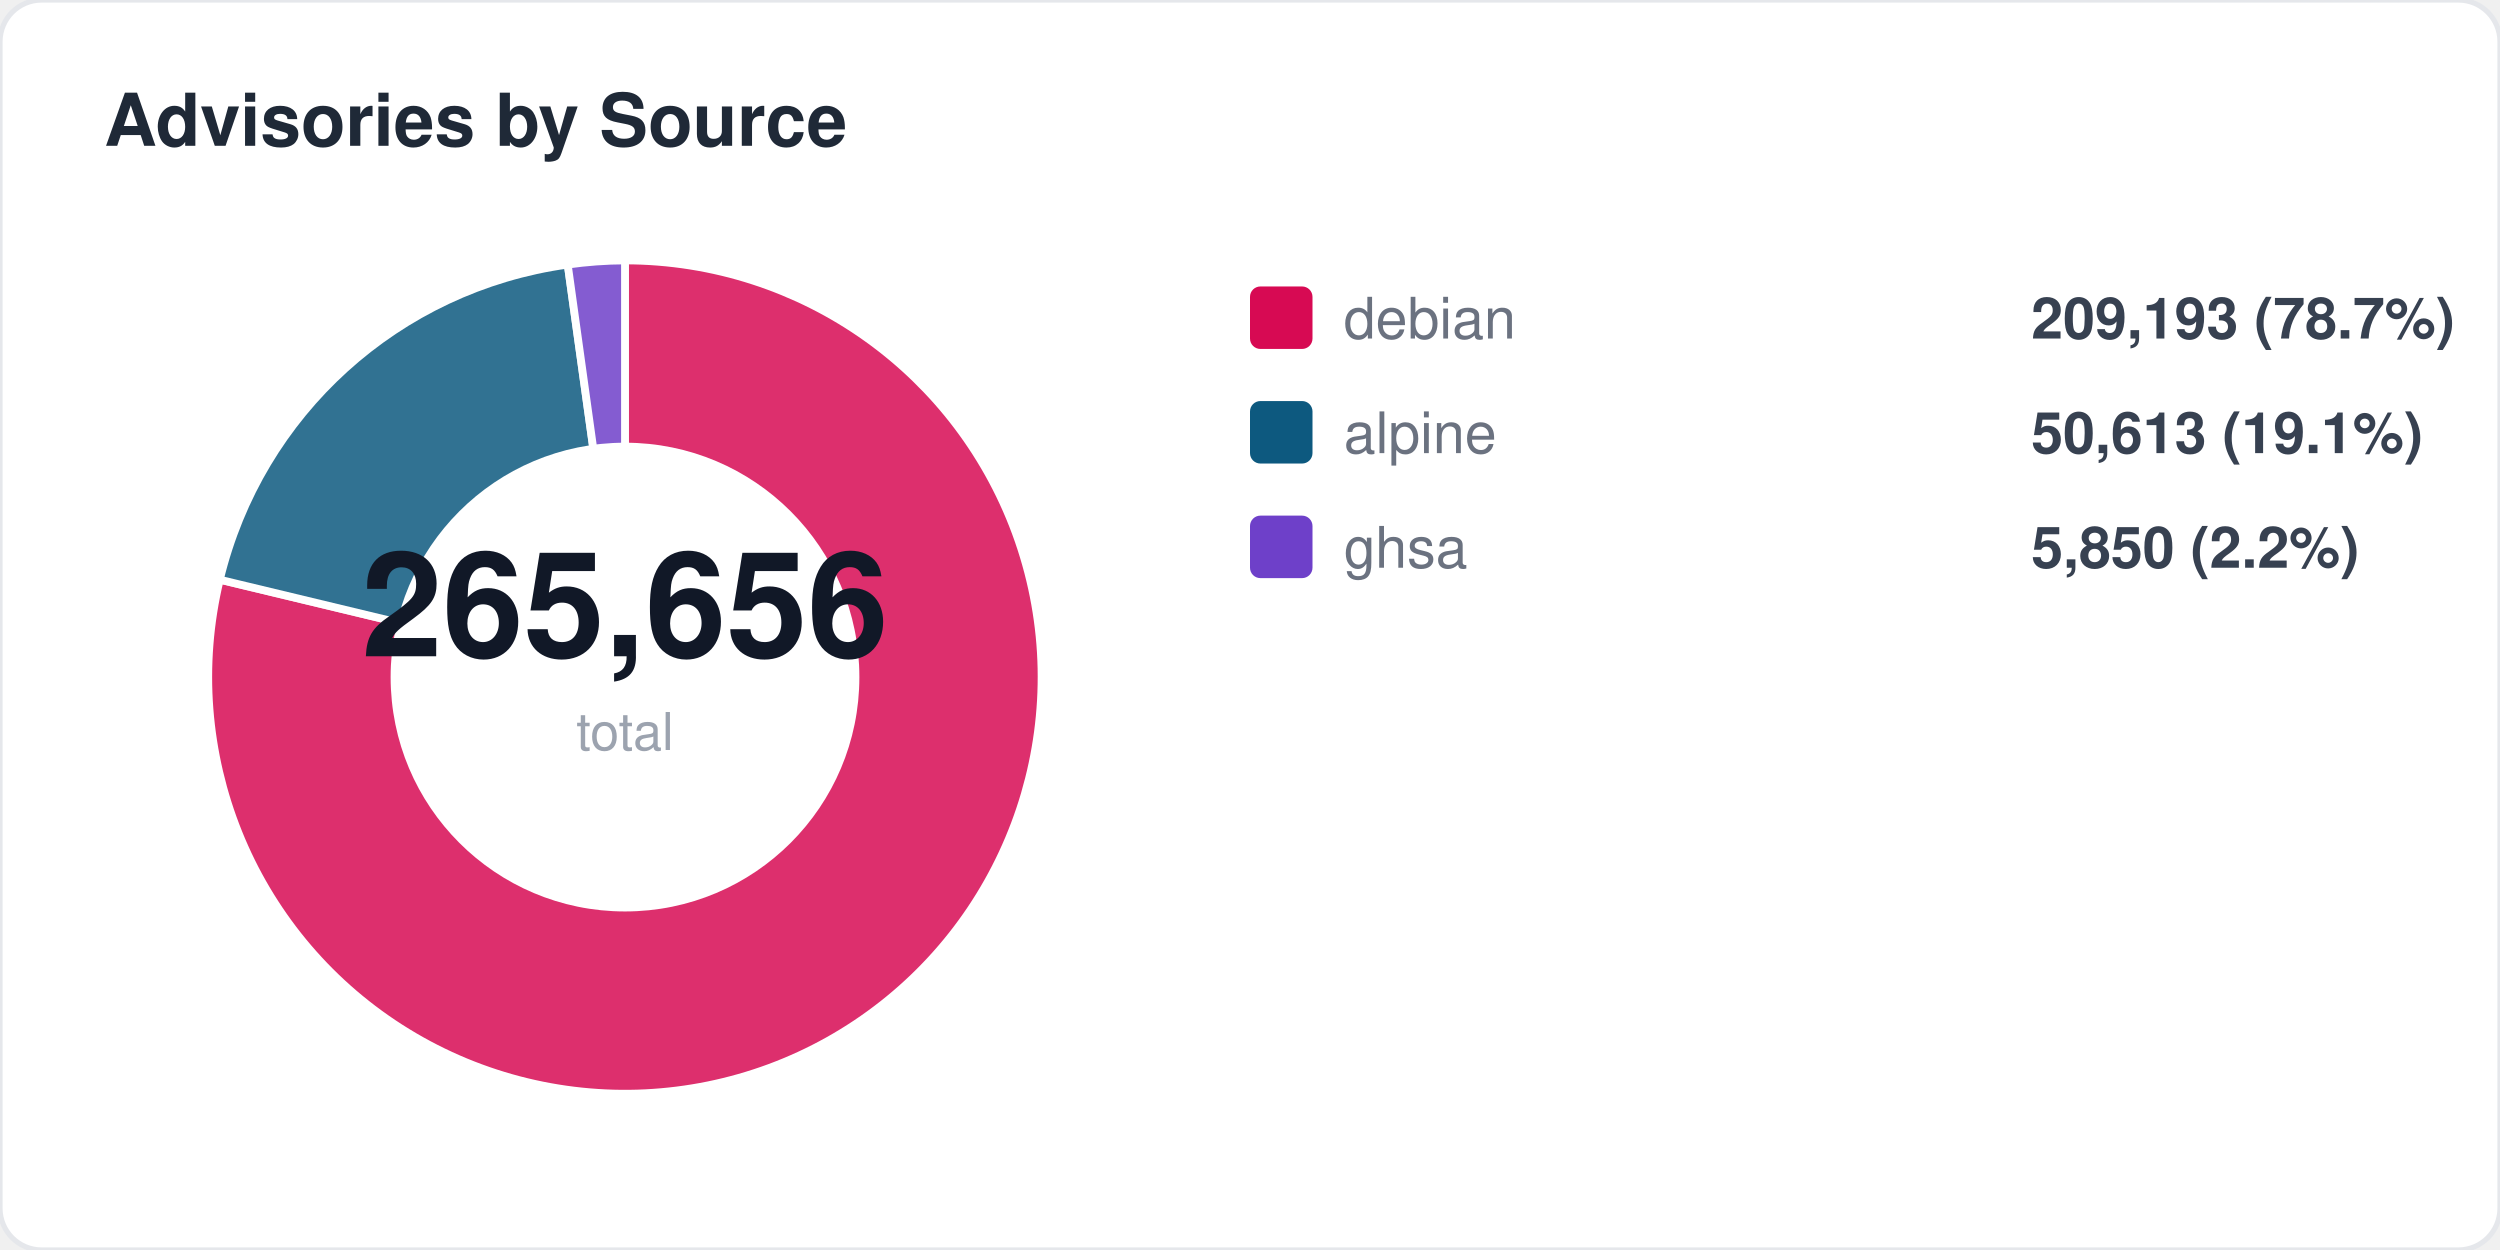
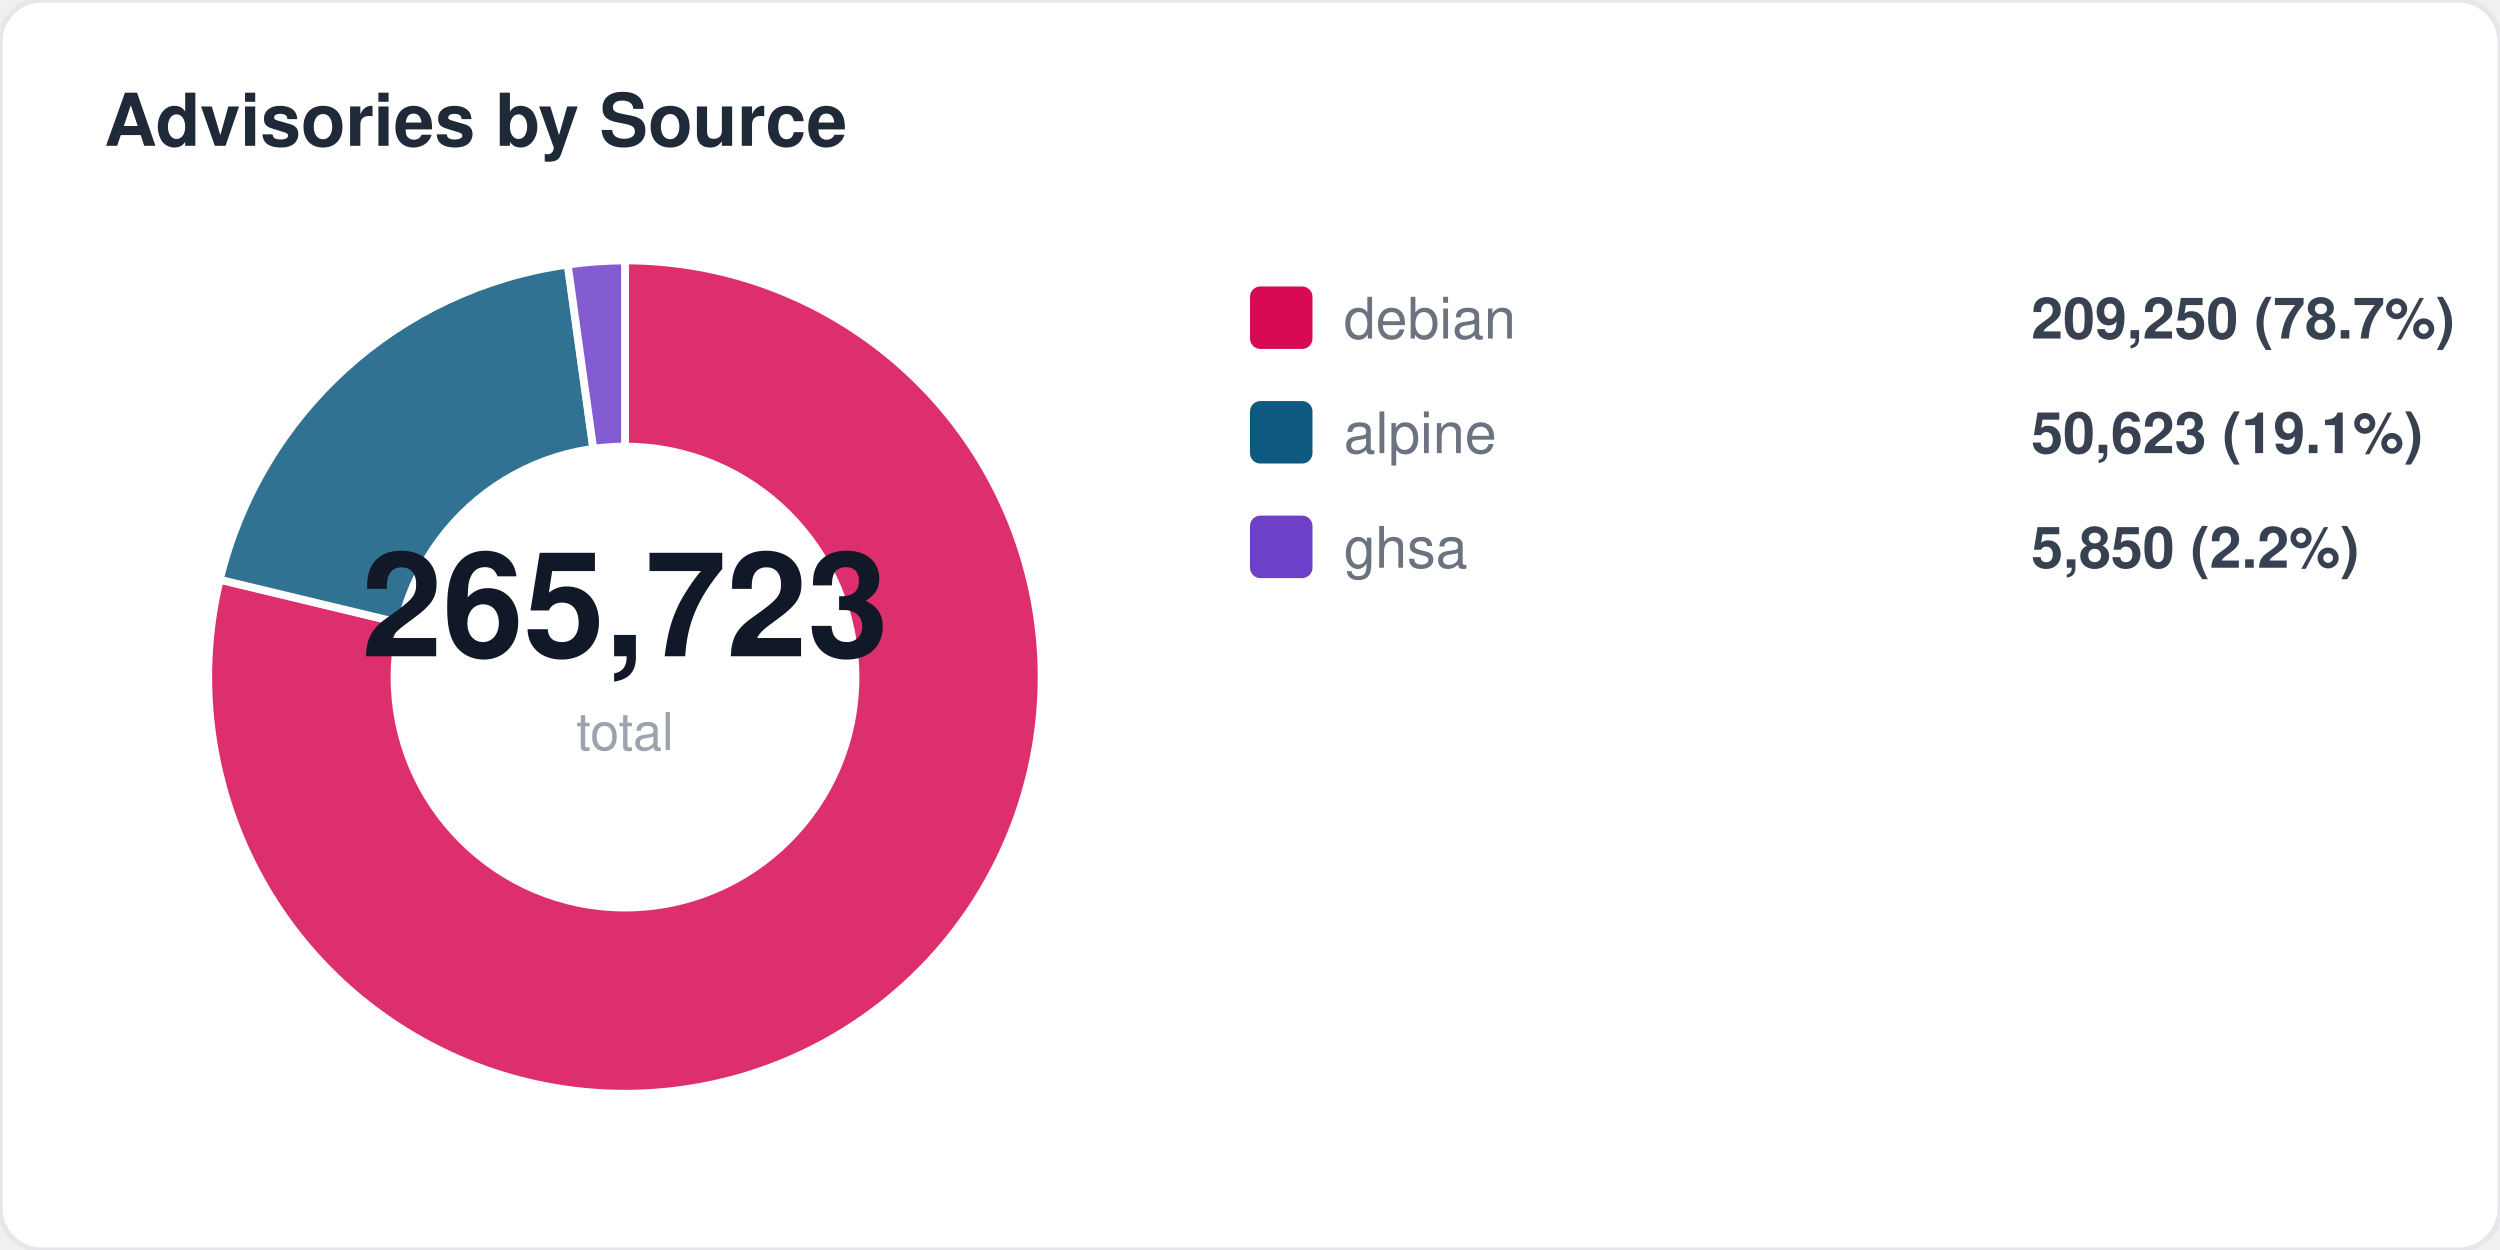
<svg xmlns="http://www.w3.org/2000/svg" width="480" height="240" viewBox="0 0 480 240" fill="none">
  <style>
  text { font-family: -apple-system, BlinkMacSystemFont, "Segoe UI", Helvetica, Arial, sans-serif; }
  .title { font-size: 14px; font-weight: 700; fill: #1f2937; }
  .label { font-size: 11px; fill: #6b7280; }
  .value { font-size: 11px; font-weight: 600; fill: #374151; }
  .big-number { font-size: 28px; font-weight: 800; fill: #111827; }
  .sub { font-size: 10px; fill: #9ca3af; }
</style>
  <rect width="480" height="240" rx="8" fill="#ffffff" stroke="#e5e7eb" stroke-width="1" />
  <text x="20" y="28" class="title">Advisories by Source</text>
  <path d="M 120 130 L 120.0 50.0 A 80 80 0 1 1 42.2 111.3 Z" fill="#d70a53" opacity="0.85" stroke="#fff" stroke-width="1.5" />
  <path d="M 120 130 L 42.2 111.3 A 80 80 0 0 1 109.0 50.8 Z" fill="#0d597f" opacity="0.85" stroke="#fff" stroke-width="1.5" />
  <path d="M 120 130 L 109.0 50.8 A 80 80 0 0 1 120.0 50.0 Z" fill="#6e40c9" opacity="0.85" stroke="#fff" stroke-width="1.5" />
  <circle cx="120" cy="130" r="45" fill="#ffffff" />
-   <text x="120" y="126" text-anchor="middle" class="big-number">265,656</text>
+   <text x="120" y="126" text-anchor="middle" class="big-number">265,723</text>
  <text x="120" y="144" text-anchor="middle" class="sub">total</text>
  <rect x="240" y="55" width="12" height="12" rx="2" fill="#d70a53" />
  <text x="258" y="65" class="label">debian</text>
-   <text x="390" y="65" class="value">209,193 (78.7%)</text>
+   <text x="390" y="65" class="value">209,250 (78.7%)</text>
  <rect x="240" y="77" width="12" height="12" rx="2" fill="#0d597f" />
  <text x="258" y="87" class="label">alpine</text>
-   <text x="390" y="87" class="value">50,613 (19.1%)</text>
+   <text x="390" y="87" class="value">50,623 (19.1%)</text>
  <rect x="240" y="99" width="12" height="12" rx="2" fill="#6e40c9" />
  <text x="258" y="109" class="label">ghsa</text>
  <text x="390" y="109" class="value">5,850 (2.2%)</text>
</svg>
